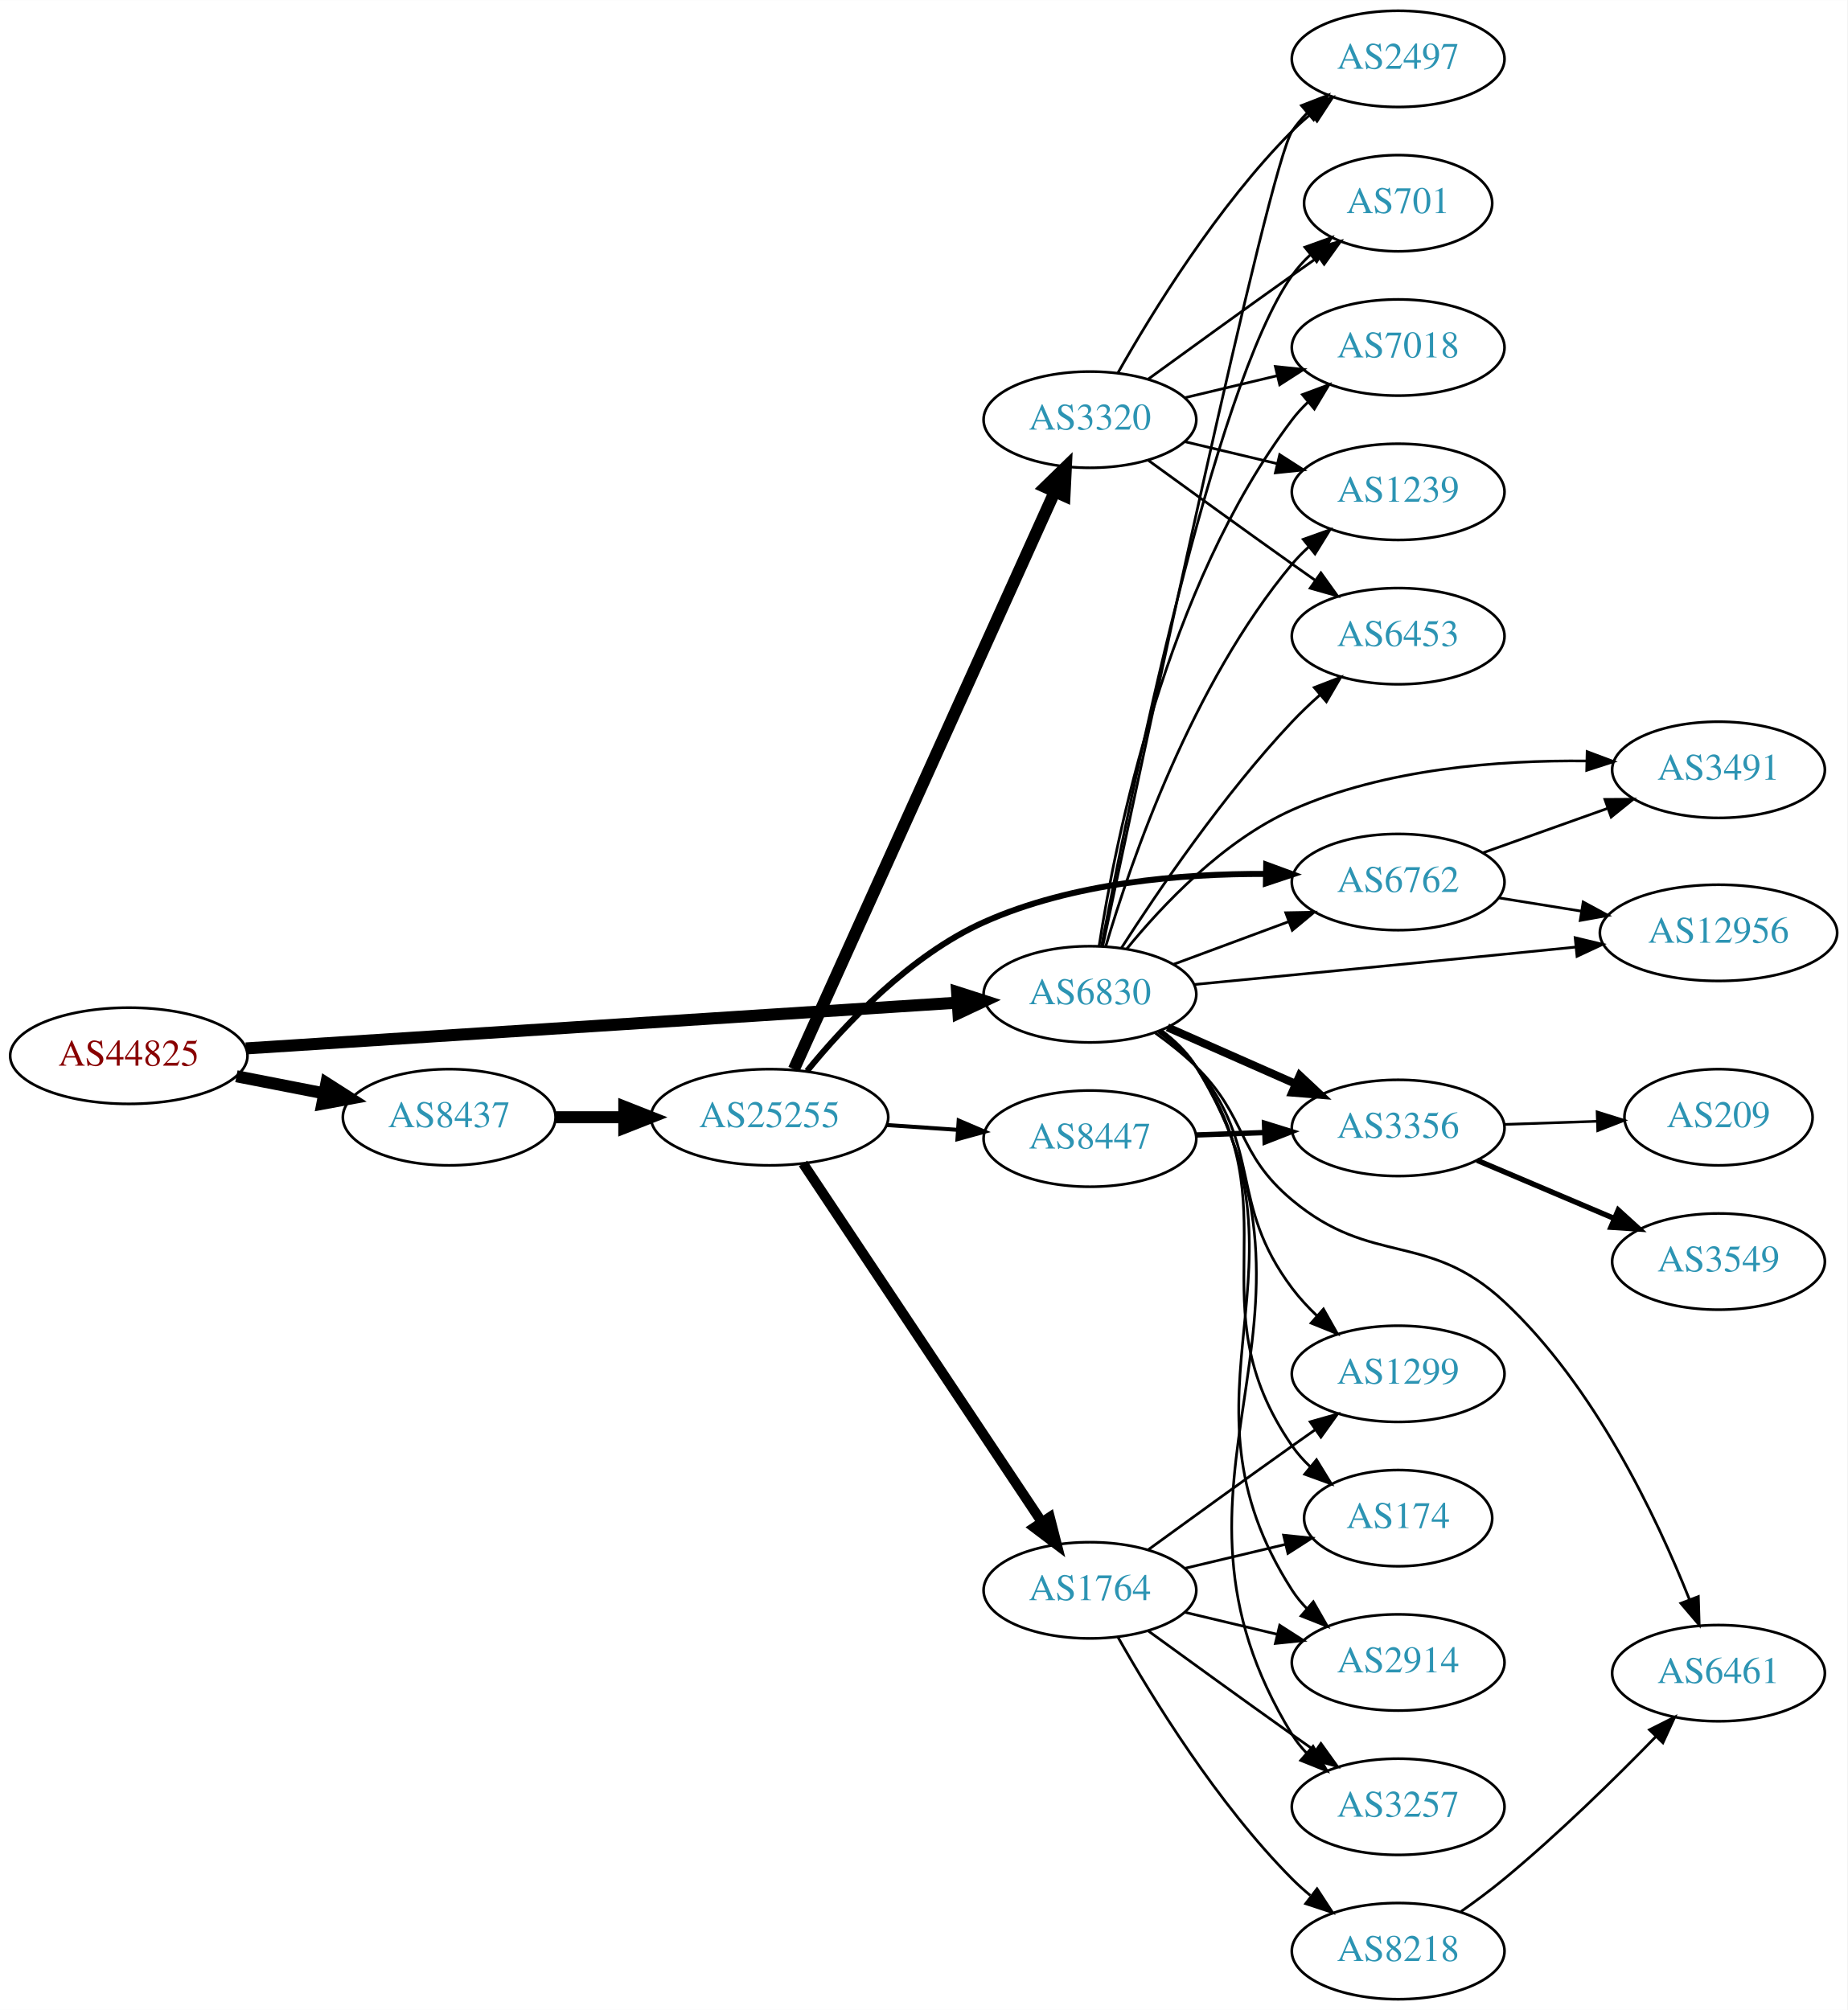
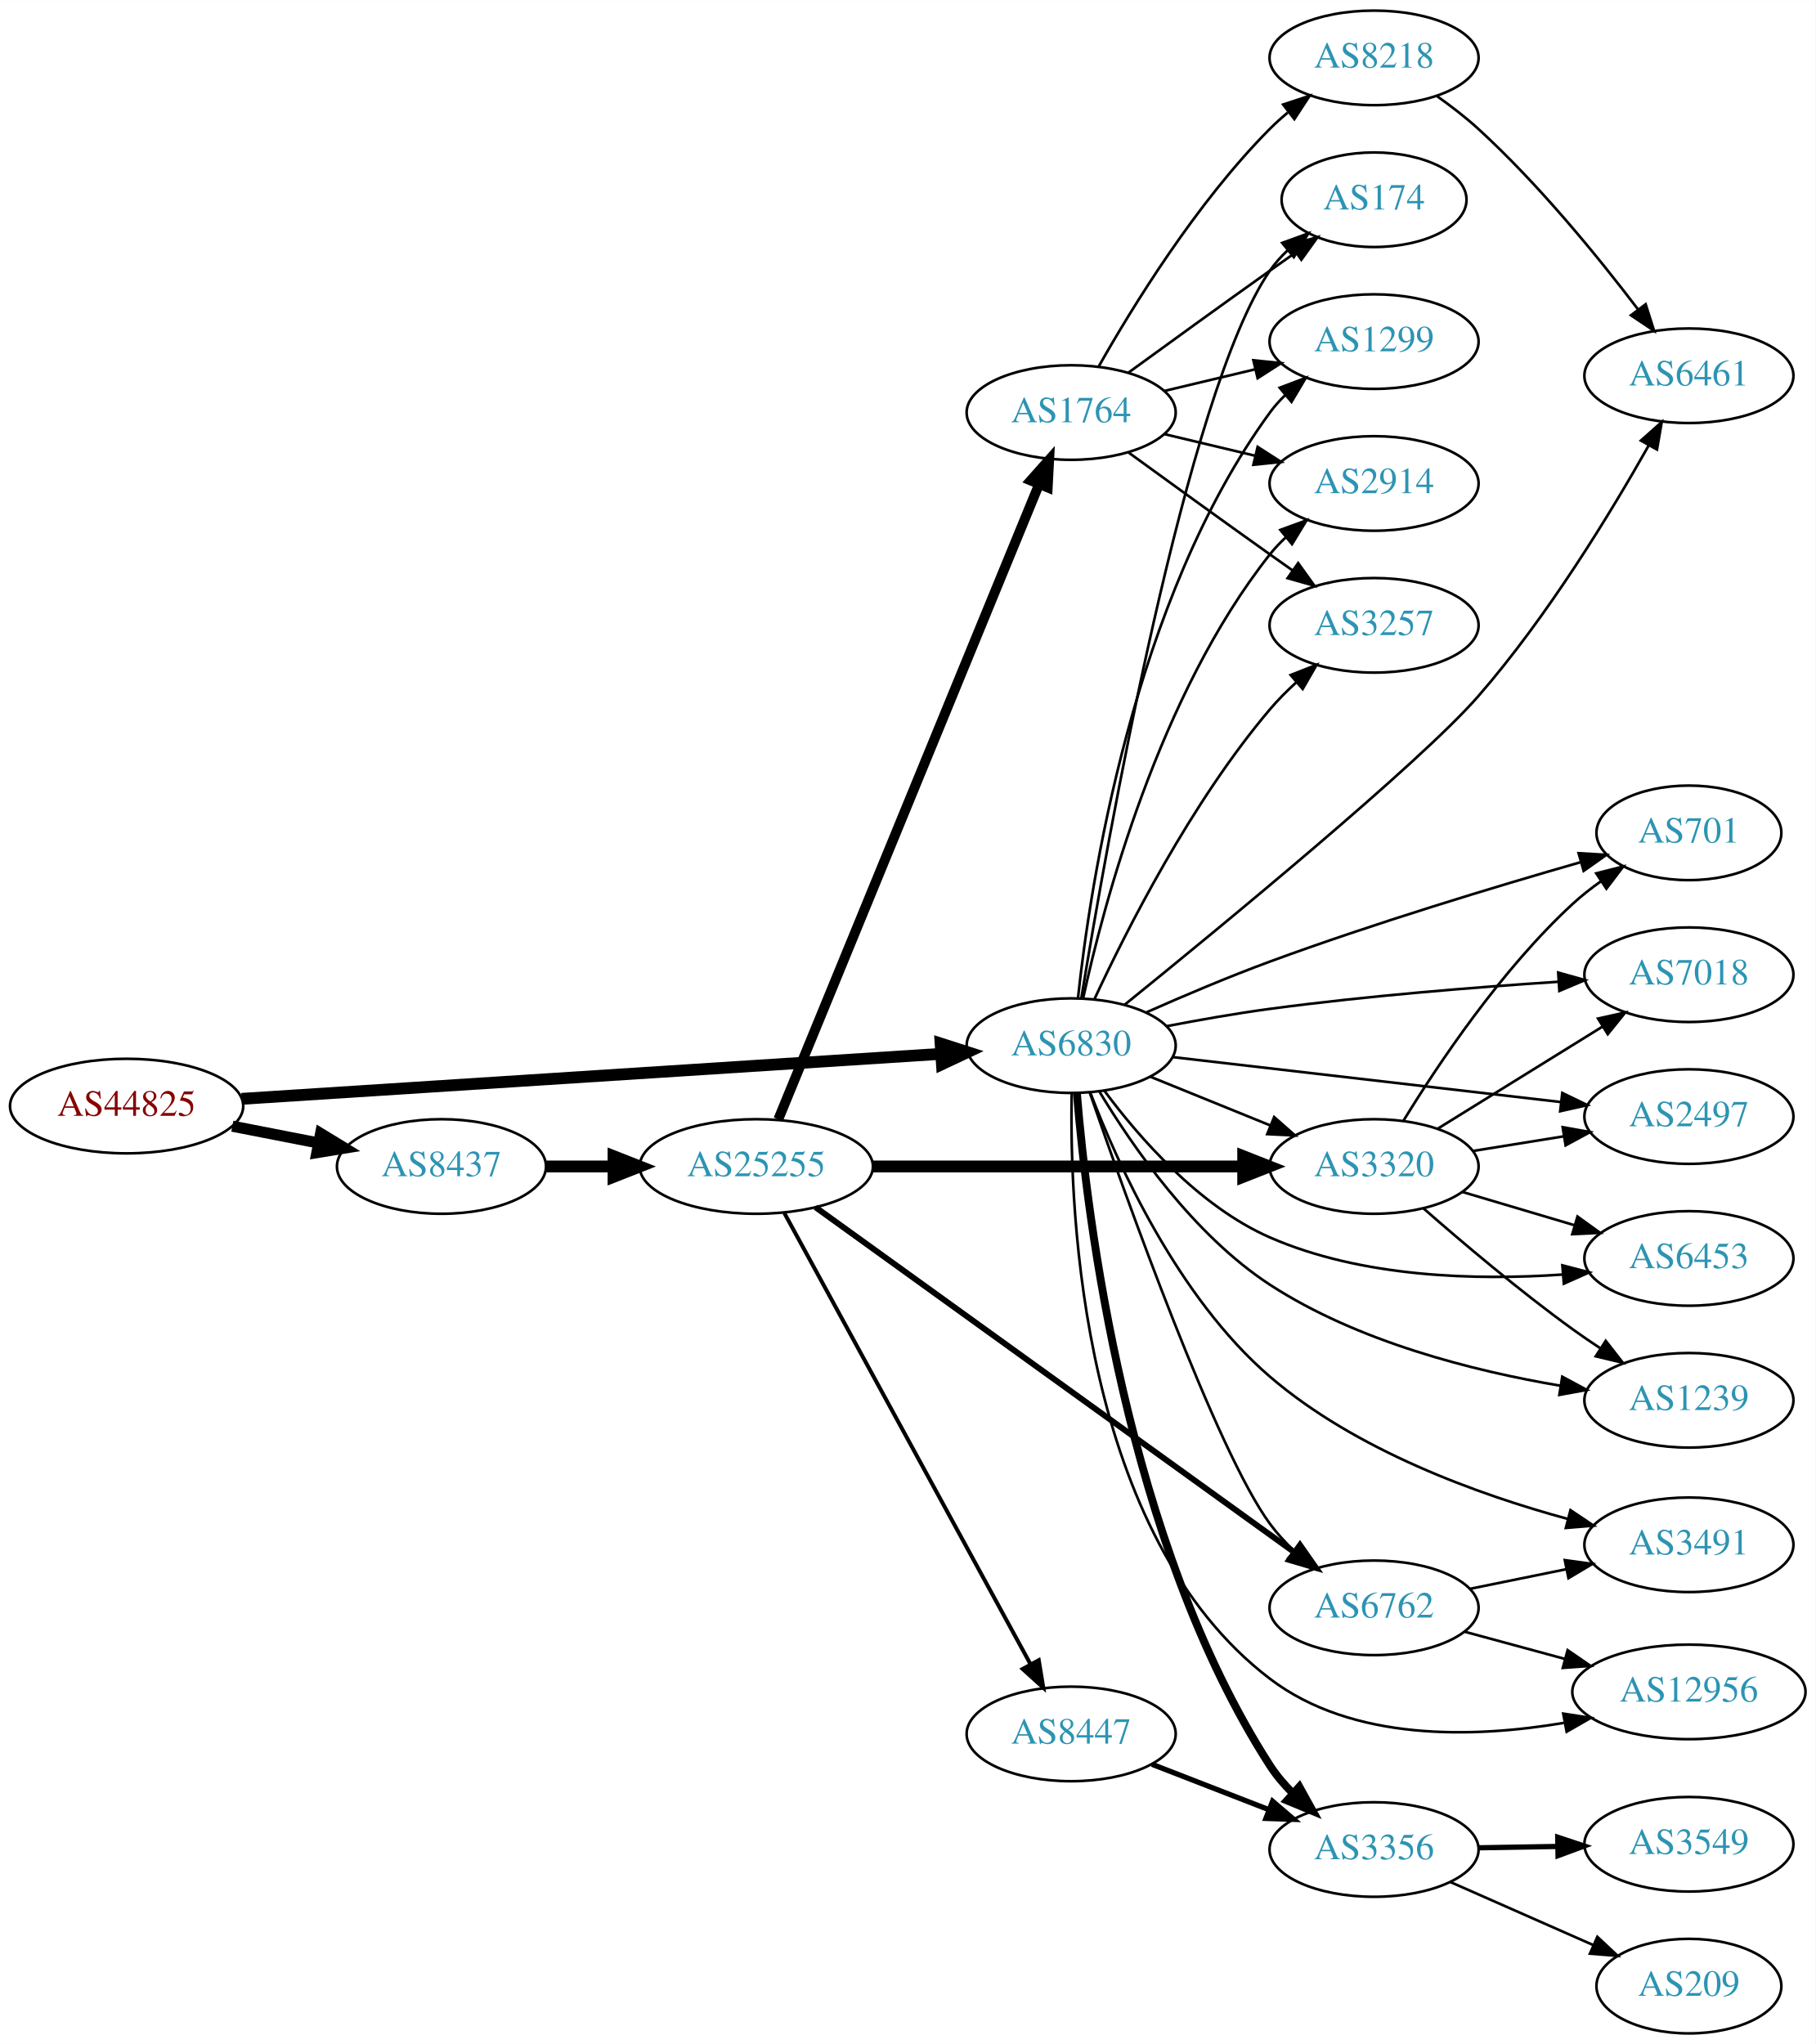
- <svg xmlns="http://www.w3.org/2000/svg" xmlns:xlink="http://www.w3.org/1999/xlink" width="691pt" height="752pt" viewBox="0.00 0.00 691.06 752.00">
-   <g id="graph0" class="graph" transform="scale(1 1) rotate(0) translate(4 748)">
-     <polygon fill="white" stroke="none" points="-4,4 -4,-748 687.055,-748 687.055,4 -4,4" />
+ <svg xmlns="http://www.w3.org/2000/svg" xmlns:xlink="http://www.w3.org/1999/xlink" width="691pt" height="778pt" viewBox="0.00 0.00 691.06 778.00">
+   <g id="graph0" class="graph" transform="scale(1 1) rotate(0) translate(4 774)">
+     <polygon fill="white" stroke="none" points="-4,4 -4,-774 687.055,-774 687.055,4 -4,4" />
    <g id="node1" class="node">
      <g id="a_node1">
        <a xlink:href="/asn/44825" xlink:title="AS44825 ~ RKOOE-AS [AT]">
          <ellipse fill="#ffffff" stroke="black" cx="44.196" cy="-353" rx="44.393" ry="18" />
          <text text-anchor="middle" x="44.196" y="-349.3" font-family="Times,serif" font-size="14.00" fill="#880000">AS44825</text>
        </a>
      </g>
    </g>
    <g id="node2" class="node">
      <g id="a_node2">
        <a xlink:href="/asn/6830" xlink:title="AS6830 ~ LGI-UPC [AT]">
          <ellipse fill="#ffffff" stroke="black" cx="403.724" cy="-376" rx="39.794" ry="18" />
          <text text-anchor="middle" x="403.724" y="-372.3" font-family="Times,serif" font-size="14.00" fill="#2c94b3">AS6830</text>
        </a>
      </g>
    </g>
    <g id="edge1" class="edge">
      <path fill="none" stroke="black" stroke-width="4.5" d="M87.967,-355.751C154.785,-360.05 283.55,-368.333 353.904,-372.859" />
      <polygon fill="black" stroke="black" stroke-width="4.5" points="354.029,-376.813 364.261,-373.526 354.535,-368.954 354.029,-376.813" />
    </g>
    <g id="node3" class="node">
      <g id="a_node3">
        <a xlink:href="/asn/8437" xlink:title="AS8437 ~ Hutchison Drei Austria GmbH [AT]">
          <ellipse fill="#ffffff" stroke="black" cx="164.039" cy="-330" rx="39.794" ry="18" />
          <text text-anchor="middle" x="164.039" y="-326.3" font-family="Times,serif" font-size="14.00" fill="#2c94b3">AS8437</text>
        </a>
      </g>
    </g>
    <g id="edge2" class="edge">
-       <path fill="none" stroke="black" stroke-width="4.5" d="M84.436,-345.341C94.888,-343.301 106.274,-341.079 117.052,-338.975" />
-       <polygon fill="black" stroke="black" stroke-width="4.5" points="118.089,-342.785 127.149,-337.005 116.58,-335.056 118.089,-342.785" />
+       <path fill="none" stroke="black" stroke-width="4.235" d="M84.436,-345.341C94.888,-343.301 106.274,-341.079 117.052,-338.975" />
+       <polygon fill="black" stroke="black" stroke-width="4.235" points="118.045,-342.558 127.149,-337.005 116.625,-335.283 118.045,-342.558" />
    </g>
    <g id="node4" class="node">
      <g id="a_node4">
-         <a xlink:href="/asn/6453" xlink:title="AS6453 ~ TATA COMMUNICATIONS (AMERICA) INC [US]">
-           <ellipse fill="#ffffff" stroke="black" cx="519.017" cy="-510" rx="39.794" ry="18" />
-           <text text-anchor="middle" x="519.017" y="-506.3" font-family="Times,serif" font-size="14.00" fill="#2c94b3">AS6453</text>
+         <a xlink:href="/asn/174" xlink:title="AS174 ~ Cogent Communications [US]">
+           <ellipse fill="#ffffff" stroke="black" cx="519.017" cy="-698" rx="35.194" ry="18" />
+           <text text-anchor="middle" x="519.017" y="-694.3" font-family="Times,serif" font-size="14.00" fill="#2c94b3">AS174</text>
        </a>
      </g>
    </g>
    <g id="edge3" class="edge">
-       <path fill="none" stroke="black" d="M415.438,-393.233C428.979,-414.35 453.642,-450.685 479.37,-478 482.547,-481.373 486.072,-484.725 489.663,-487.92" />
-       <polygon fill="black" stroke="black" points="487.638,-490.793 497.522,-494.611 492.176,-485.463 487.638,-490.793" />
+       <path fill="none" stroke="black" d="M407.628,-394.254C416.953,-451.226 447.397,-624.704 479.37,-671 481.277,-673.761 483.565,-676.331 486.062,-678.699" />
+       <polygon fill="black" stroke="black" points="484.052,-681.576 494.011,-685.19 488.479,-676.154 484.052,-681.576" />
    </g>
    <g id="node5" class="node">
      <g id="a_node5">
-         <a xlink:href="/asn/2497" xlink:title="AS2497 ~ Internet Initiative Japan Inc. [JP]">
-           <ellipse fill="#ffffff" stroke="black" cx="519.017" cy="-726" rx="39.794" ry="18" />
-           <text text-anchor="middle" x="519.017" y="-722.3" font-family="Times,serif" font-size="14.00" fill="#2c94b3">AS2497</text>
+         <a xlink:href="/asn/3320" xlink:title="AS3320 ~ DTAG [DE]">
+           <ellipse fill="#ffffff" stroke="black" cx="519.017" cy="-330" rx="39.794" ry="18" />
+           <text text-anchor="middle" x="519.017" y="-326.3" font-family="Times,serif" font-size="14.00" fill="#2c94b3">AS3320</text>
        </a>
      </g>
    </g>
    <g id="edge4" class="edge">
-       <path fill="none" stroke="black" d="M408.493,-393.923C422.413,-459.882 470.572,-685.974 479.37,-699 481.002,-701.416 482.928,-703.683 485.035,-705.795" />
-       <polygon fill="black" stroke="black" points="482.854,-708.535 492.73,-712.371 487.402,-703.213 482.854,-708.535" />
+       <path fill="none" stroke="black" d="M433.9,-364.154C447.775,-358.52 464.552,-351.708 479.461,-345.654" />
+       <polygon fill="black" stroke="black" points="480.991,-348.811 488.94,-341.806 478.358,-342.325 480.991,-348.811" />
    </g>
    <g id="node6" class="node">
      <g id="a_node6">
        <a xlink:href="/asn/701" xlink:title="AS701 ~ UUNET [US]">
-           <ellipse fill="#ffffff" stroke="black" cx="519.017" cy="-672" rx="35.194" ry="18" />
-           <text text-anchor="middle" x="519.017" y="-668.3" font-family="Times,serif" font-size="14.00" fill="#2c94b3">AS701</text>
+           <ellipse fill="#ffffff" stroke="black" cx="638.859" cy="-457" rx="35.194" ry="18" />
+           <text text-anchor="middle" x="638.859" y="-453.3" font-family="Times,serif" font-size="14.00" fill="#2c94b3">AS701</text>
        </a>
      </g>
    </g>
    <g id="edge5" class="edge">
-       <path fill="none" stroke="black" d="M408.095,-394.144C418.276,-447.585 449.834,-603.262 479.37,-645 481.309,-647.739 483.617,-650.294 486.128,-652.652" />
-       <polygon fill="black" stroke="black" points="484.13,-655.539 494.098,-659.129 488.545,-650.106 484.13,-655.539" />
+       <path fill="none" stroke="black" d="M432.447,-388.709C446.386,-394.887 463.622,-402.208 479.37,-408 519.005,-422.577 565.232,-436.531 597.497,-445.793" />
+       <polygon fill="black" stroke="black" points="596.879,-449.256 607.455,-448.63 598.797,-442.524 596.879,-449.256" />
    </g>
    <g id="node7" class="node">
      <g id="a_node7">
-         <a xlink:href="/asn/3356" xlink:title="AS3356 ~ Level 3 Parent, LLC [US]">
-           <ellipse fill="#ffffff" stroke="black" cx="519.017" cy="-326" rx="39.794" ry="18" />
-           <text text-anchor="middle" x="519.017" y="-322.3" font-family="Times,serif" font-size="14.00" fill="#2c94b3">AS3356</text>
+         <a xlink:href="/asn/6461" xlink:title="AS6461 ~ Zayo Bandwidth [US]">
+           <ellipse fill="#ffffff" stroke="black" cx="638.859" cy="-631" rx="39.794" ry="18" />
+           <text text-anchor="middle" x="638.859" y="-627.3" font-family="Times,serif" font-size="14.00" fill="#2c94b3">AS6461</text>
        </a>
      </g>
    </g>
    <g id="edge6" class="edge">
-       <path fill="none" stroke="black" stroke-width="3" d="M432.729,-363.64C447.163,-357.27 464.964,-349.414 480.563,-342.53" />
-       <polygon fill="black" stroke="black" stroke-width="3" points="482.206,-345.63 489.941,-338.391 479.379,-339.226 482.206,-345.63" />
+       <path fill="none" stroke="black" d="M424.035,-391.532C460.144,-420.762 536.266,-483.309 558.663,-509 584.97,-539.175 609.066,-578.763 623.601,-604.534" />
+       <polygon fill="black" stroke="black" points="620.59,-606.322 628.509,-613.36 626.708,-602.92 620.59,-606.322" />
    </g>
    <g id="node8" class="node">
      <g id="a_node8">
-         <a xlink:href="/asn/7018" xlink:title="AS7018 ~ AT&amp;T Services, Inc. [US]">
-           <ellipse fill="#ffffff" stroke="black" cx="519.017" cy="-618" rx="39.794" ry="18" />
-           <text text-anchor="middle" x="519.017" y="-614.3" font-family="Times,serif" font-size="14.00" fill="#2c94b3">AS7018</text>
+         <a xlink:href="/asn/1299" xlink:title="AS1299 ~ Telia Carrier [EU]">
+           <ellipse fill="#ffffff" stroke="black" cx="519.017" cy="-644" rx="39.794" ry="18" />
+           <text text-anchor="middle" x="519.017" y="-640.3" font-family="Times,serif" font-size="14.00" fill="#2c94b3">AS1299</text>
        </a>
      </g>
    </g>
    <g id="edge7" class="edge">
-       <path fill="none" stroke="black" d="M407.169,-394.2C413.236,-433.635 432.056,-528.447 479.37,-591 481.129,-593.325 483.147,-595.527 485.318,-597.593" />
-       <polygon fill="black" stroke="black" points="483.203,-600.386 493.132,-604.084 487.676,-595.002 483.203,-600.386" />
+       <path fill="none" stroke="black" d="M406.322,-394.107C410.883,-436.802 427.195,-545.542 479.37,-617 481.09,-619.355 483.079,-621.577 485.23,-623.658" />
+       <polygon fill="black" stroke="black" points="483.094,-626.435 493.007,-630.177 487.591,-621.071 483.094,-626.435" />
    </g>
    <g id="node9" class="node">
      <g id="a_node9">
-         <a xlink:href="/asn/3491" xlink:title="AS3491 ~ PCCW Global, Inc. [US]">
-           <ellipse fill="#ffffff" stroke="black" cx="638.859" cy="-460" rx="39.794" ry="18" />
-           <text text-anchor="middle" x="638.859" y="-456.3" font-family="Times,serif" font-size="14.00" fill="#2c94b3">AS3491</text>
+         <a xlink:href="/asn/2914" xlink:title="AS2914 ~ NTT America, Inc. [US]">
+           <ellipse fill="#ffffff" stroke="black" cx="519.017" cy="-590" rx="39.794" ry="18" />
+           <text text-anchor="middle" x="519.017" y="-586.3" font-family="Times,serif" font-size="14.00" fill="#2c94b3">AS2914</text>
        </a>
      </g>
    </g>
    <g id="edge8" class="edge">
-       <path fill="none" stroke="black" d="M417.467,-392.972C430.877,-409.407 453.59,-433.48 479.37,-445 513.98,-460.465 556.998,-463.665 589.48,-463.302" />
-       <polygon fill="black" stroke="black" points="589.714,-466.798 599.631,-463.071 589.554,-459.8 589.714,-466.798" />
+       <path fill="none" stroke="black" d="M408.264,-393.967C415.985,-429.458 437.129,-509.724 479.37,-563 481.182,-565.285 483.238,-567.456 485.435,-569.502" />
+       <polygon fill="black" stroke="black" points="483.347,-572.317 493.298,-575.955 487.788,-566.906 483.347,-572.317" />
    </g>
    <g id="node10" class="node">
      <g id="a_node10">
-         <a xlink:href="/asn/1239" xlink:title="AS1239 ~ Sprint [US]">
-           <ellipse fill="#ffffff" stroke="black" cx="519.017" cy="-564" rx="39.794" ry="18" />
-           <text text-anchor="middle" x="519.017" y="-560.3" font-family="Times,serif" font-size="14.00" fill="#2c94b3">AS1239</text>
+         <a xlink:href="/asn/3356" xlink:title="AS3356 ~ Level 3 Parent, LLC [US]">
+           <ellipse fill="#ffffff" stroke="black" cx="519.017" cy="-70" rx="39.794" ry="18" />
+           <text text-anchor="middle" x="519.017" y="-66.3" font-family="Times,serif" font-size="14.00" fill="#2c94b3">AS3356</text>
        </a>
      </g>
    </g>
    <g id="edge9" class="edge">
-       <path fill="none" stroke="black" d="M409.626,-393.89C418.984,-425.534 441.867,-492.254 479.37,-537 481.243,-539.235 483.343,-541.37 485.571,-543.391" />
-       <polygon fill="black" stroke="black" points="483.516,-546.23 493.492,-549.797 487.917,-540.787 483.516,-546.23" />
+       <path fill="none" stroke="black" stroke-width="3" d="M405.911,-357.824C409.684,-311.55 424.609,-186.951 479.37,-102 481.826,-98.191 484.88,-94.608 488.187,-91.317" />
+       <polygon fill="black" stroke="black" stroke-width="3" points="490.575,-93.877 495.7,-84.604 485.911,-88.657 490.575,-93.877" />
    </g>
    <g id="node11" class="node">
      <g id="a_node11">
-         <a xlink:href="/asn/3257" xlink:title="AS3257 ~ GTT [DE]">
-           <ellipse fill="#ffffff" stroke="black" cx="519.017" cy="-72" rx="39.794" ry="18" />
-           <text text-anchor="middle" x="519.017" y="-68.3" font-family="Times,serif" font-size="14.00" fill="#2c94b3">AS3257</text>
+         <a xlink:href="/asn/7018" xlink:title="AS7018 ~ AT&amp;T Services, Inc. [US]">
+           <ellipse fill="#ffffff" stroke="black" cx="638.859" cy="-403" rx="39.794" ry="18" />
+           <text text-anchor="middle" x="638.859" y="-399.3" font-family="Times,serif" font-size="14.00" fill="#2c94b3">AS7018</text>
        </a>
      </g>
    </g>
    <g id="edge10" class="edge">
-       <path fill="none" stroke="black" d="M430.336,-362.582C435.377,-358.828 440.108,-354.297 443.37,-349 502.237,-253.416 420.504,-194.584 479.37,-99 480.899,-96.517 482.751,-94.203 484.806,-92.057" />
-       <polygon fill="black" stroke="black" points="487.177,-94.634 492.404,-85.418 482.571,-89.363 487.177,-94.634" />
+       <path fill="none" stroke="black" d="M439.916,-383.376C452.338,-385.773 466.433,-388.261 479.37,-390 515.999,-394.924 557.658,-398.253 589.07,-400.309" />
+       <polygon fill="black" stroke="black" points="589.107,-403.818 599.308,-400.957 589.55,-396.832 589.107,-403.818" />
    </g>
    <g id="node12" class="node">
      <g id="a_node12">
-         <a xlink:href="/asn/1299" xlink:title="AS1299 ~ Telia Carrier [EU]">
-           <ellipse fill="#ffffff" stroke="black" cx="519.017" cy="-234" rx="39.794" ry="18" />
-           <text text-anchor="middle" x="519.017" y="-230.3" font-family="Times,serif" font-size="14.00" fill="#2c94b3">AS1299</text>
+         <a xlink:href="/asn/3491" xlink:title="AS3491 ~ PCCW Global, Inc. [US]">
+           <ellipse fill="#ffffff" stroke="black" cx="638.859" cy="-186" rx="39.794" ry="18" />
+           <text text-anchor="middle" x="638.859" y="-182.3" font-family="Times,serif" font-size="14.00" fill="#2c94b3">AS3491</text>
        </a>
      </g>
    </g>
    <g id="edge11" class="edge">
-       <path fill="none" stroke="black" d="M429.337,-361.87C434.429,-358.153 439.434,-353.817 443.37,-349 468.813,-317.864 455.221,-298.15 479.37,-266 482.092,-262.376 485.304,-258.903 488.695,-255.67" />
-       <polygon fill="black" stroke="black" points="491.076,-258.237 496.281,-249.009 486.457,-252.977 491.076,-258.237" />
+       <path fill="none" stroke="black" d="M411.032,-358.062C421.351,-331.12 444.274,-280.159 479.37,-250 512.042,-221.924 558.625,-205.11 592.835,-195.813" />
+       <polygon fill="black" stroke="black" points="593.783,-199.183 602.579,-193.276 592.02,-192.409 593.783,-199.183" />
    </g>
    <g id="node13" class="node">
      <g id="a_node13">
-         <a xlink:href="/asn/12956" xlink:title="AS12956 ~ TELXIUS [ES]">
-           <ellipse fill="#ffffff" stroke="black" cx="638.859" cy="-399" rx="44.393" ry="18" />
-           <text text-anchor="middle" x="638.859" y="-395.3" font-family="Times,serif" font-size="14.00" fill="#2c94b3">AS12956</text>
+         <a xlink:href="/asn/2497" xlink:title="AS2497 ~ Internet Initiative Japan Inc. [JP]">
+           <ellipse fill="#ffffff" stroke="black" cx="638.859" cy="-349" rx="39.794" ry="18" />
+           <text text-anchor="middle" x="638.859" y="-345.3" font-family="Times,serif" font-size="14.00" fill="#2c94b3">AS2497</text>
        </a>
      </g>
    </g>
    <g id="edge12" class="edge">
-       <path fill="none" stroke="black" d="M442.685,-379.661C473.844,-382.676 519.116,-387.076 558.663,-391 567.356,-391.863 576.584,-392.787 585.554,-393.69" />
-       <polygon fill="black" stroke="black" points="585.228,-397.175 595.528,-394.696 585.93,-390.21 585.228,-397.175" />
+       <path fill="none" stroke="black" d="M442.44,-371.632C482.647,-366.976 546.414,-359.59 590.1,-354.531" />
+       <polygon fill="black" stroke="black" points="590.666,-357.989 600.197,-353.362 589.861,-351.036 590.666,-357.989" />
    </g>
    <g id="node14" class="node">
      <g id="a_node14">
-         <a xlink:href="/asn/174" xlink:title="AS174 ~ Cogent Communications [US]">
-           <ellipse fill="#ffffff" stroke="black" cx="519.017" cy="-180" rx="35.194" ry="18" />
-           <text text-anchor="middle" x="519.017" y="-176.3" font-family="Times,serif" font-size="14.00" fill="#2c94b3">AS174</text>
+         <a xlink:href="/asn/6453" xlink:title="AS6453 ~ TATA COMMUNICATIONS (AMERICA) INC [US]">
+           <ellipse fill="#ffffff" stroke="black" cx="638.859" cy="-295" rx="39.794" ry="18" />
+           <text text-anchor="middle" x="638.859" y="-291.3" font-family="Times,serif" font-size="14.00" fill="#2c94b3">AS6453</text>
        </a>
      </g>
    </g>
    <g id="edge13" class="edge">
-       <path fill="none" stroke="black" d="M429.93,-362.316C434.992,-358.576 439.834,-354.118 443.37,-349 480.382,-295.435 442.359,-260.565 479.37,-207 481.278,-204.239 483.566,-201.67 486.063,-199.302" />
-       <polygon fill="black" stroke="black" points="488.48,-201.847 494.013,-192.812 484.053,-196.425 488.48,-201.847" />
+       <path fill="none" stroke="black" d="M416.403,-358.786C429.44,-341.198 452.301,-314.841 479.37,-303 514.446,-287.657 558.141,-286.614 590.763,-288.867" />
+       <polygon fill="black" stroke="black" points="590.688,-292.372 600.94,-289.7 591.259,-285.396 590.688,-292.372" />
    </g>
    <g id="node15" class="node">
      <g id="a_node15">
-         <a xlink:href="/asn/6461" xlink:title="AS6461 ~ Zayo Bandwidth [US]">
-           <ellipse fill="#ffffff" stroke="black" cx="638.859" cy="-122" rx="39.794" ry="18" />
-           <text text-anchor="middle" x="638.859" y="-118.3" font-family="Times,serif" font-size="14.00" fill="#2c94b3">AS6461</text>
+         <a xlink:href="/asn/12956" xlink:title="AS12956 ~ TELXIUS [ES]">
+           <ellipse fill="#ffffff" stroke="black" cx="638.859" cy="-130" rx="44.393" ry="18" />
+           <text text-anchor="middle" x="638.859" y="-126.3" font-family="Times,serif" font-size="14.00" fill="#2c94b3">AS12956</text>
        </a>
      </g>
    </g>
    <g id="edge14" class="edge">
-       <path fill="none" stroke="black" d="M428.2,-361.493C433.46,-357.739 438.824,-353.482 443.37,-349 462.87,-329.775 458.371,-316.574 479.37,-299 509.339,-273.919 530.067,-287.635 558.663,-261 592.443,-229.536 615.744,-180.335 627.933,-149.692" />
-       <polygon fill="black" stroke="black" points="631.313,-150.653 631.639,-140.064 624.78,-148.138 631.313,-150.653" />
+       <path fill="none" stroke="black" d="M403.933,-357.933C403.02,-311.816 407.767,-189.544 479.37,-135 510.826,-111.038 556.879,-112.392 591.246,-118.196" />
+       <polygon fill="black" stroke="black" points="591.034,-121.717 601.507,-120.117 592.322,-114.837 591.034,-121.717" />
    </g>
    <g id="node16" class="node">
      <g id="a_node16">
-         <a xlink:href="/asn/6762" xlink:title="AS6762 ~ TELECOM ITALIA SPARKLE S.p.A. [IT]">
-           <ellipse fill="#ffffff" stroke="black" cx="519.017" cy="-418" rx="39.794" ry="18" />
-           <text text-anchor="middle" x="519.017" y="-414.3" font-family="Times,serif" font-size="14.00" fill="#2c94b3">AS6762</text>
+         <a xlink:href="/asn/3257" xlink:title="AS3257 ~ GTT [DE]">
+           <ellipse fill="#ffffff" stroke="black" cx="519.017" cy="-536" rx="39.794" ry="18" />
+           <text text-anchor="middle" x="519.017" y="-532.3" font-family="Times,serif" font-size="14.00" fill="#2c94b3">AS3257</text>
        </a>
      </g>
    </g>
    <g id="edge15" class="edge">
-       <path fill="none" stroke="black" d="M435.084,-387.255C448.291,-392.151 463.948,-397.956 478.081,-403.195" />
-       <polygon fill="black" stroke="black" points="476.979,-406.519 487.572,-406.714 479.413,-399.956 476.979,-406.519" />
+       <path fill="none" stroke="black" d="M412.634,-393.81C424.679,-419.754 449.413,-468.691 479.37,-504 482.368,-507.533 485.788,-510.979 489.326,-514.222" />
+       <polygon fill="black" stroke="black" points="487.279,-517.078 497.14,-520.952 491.846,-511.774 487.279,-517.078" />
    </g>
    <g id="node17" class="node">
      <g id="a_node17">
-         <a xlink:href="/asn/2914" xlink:title="AS2914 ~ NTT America, Inc. [US]">
-           <ellipse fill="#ffffff" stroke="black" cx="519.017" cy="-126" rx="39.794" ry="18" />
-           <text text-anchor="middle" x="519.017" y="-122.3" font-family="Times,serif" font-size="14.00" fill="#2c94b3">AS2914</text>
+         <a xlink:href="/asn/6762" xlink:title="AS6762 ~ TELECOM ITALIA SPARKLE S.p.A. [IT]">
+           <ellipse fill="#ffffff" stroke="black" cx="519.017" cy="-162" rx="39.794" ry="18" />
+           <text text-anchor="middle" x="519.017" y="-158.3" font-family="Times,serif" font-size="14.00" fill="#2c94b3">AS6762</text>
        </a>
      </g>
    </g>
    <g id="edge16" class="edge">
-       <path fill="none" stroke="black" d="M430.186,-362.487C435.234,-358.738 440.007,-354.233 443.37,-349 491.263,-274.497 431.478,-227.503 479.37,-153 480.947,-150.547 482.833,-148.254 484.912,-146.124" />
-       <polygon fill="black" stroke="black" points="487.281,-148.703 492.555,-139.513 482.702,-143.408 487.281,-148.703" />
-     </g>
-     <g id="node20" class="node">
-       <g id="a_node20">
+       <path fill="none" stroke="black" d="M410.764,-358.236C424.614,-318.078 459.033,-221.648 479.37,-194 482.056,-190.349 485.246,-186.86 488.625,-183.618" />
+       <polygon fill="black" stroke="black" points="491.008,-186.184 496.201,-176.949 486.383,-180.93 491.008,-186.184" />
+     </g>
+     <g id="node18" class="node">
+       <g id="a_node18">
+         <a xlink:href="/asn/1239" xlink:title="AS1239 ~ Sprint [US]">
+           <ellipse fill="#ffffff" stroke="black" cx="638.859" cy="-241" rx="39.794" ry="18" />
+           <text text-anchor="middle" x="638.859" y="-237.3" font-family="Times,serif" font-size="14.00" fill="#2c94b3">AS1239</text>
+         </a>
+       </g>
+     </g>
+     <g id="edge17" class="edge">
+       <path fill="none" stroke="black" d="M414.481,-358.509C426.896,-337.867 450.262,-303.959 479.37,-285 512.765,-263.249 556.852,-252.137 590.049,-246.528" />
+       <polygon fill="black" stroke="black" points="590.647,-249.977 599.977,-244.958 589.553,-243.063 590.647,-249.977" />
+     </g>
+     <g id="node21" class="node">
+       <g id="a_node21">
        <a xlink:href="/asn/25255" xlink:title="AS25255 ~ ==&gt; TELE2 AUSTRIA &lt;== [AT]">
          <ellipse fill="#ffffff" stroke="black" cx="283.881" cy="-330" rx="44.393" ry="18" />
          <text text-anchor="middle" x="283.881" y="-326.3" font-family="Times,serif" font-size="14.00" fill="#2c94b3">AS25255</text>
        </a>
      </g>
    </g>
-     <g id="edge19" class="edge">
+     <g id="edge20" class="edge">
      <path fill="none" stroke="black" stroke-width="4.5" d="M203.951,-330C212.054,-330 220.729,-330 229.255,-330" />
      <polygon fill="black" stroke="black" stroke-width="4.5" points="229.533,-333.938 239.533,-330 229.533,-326.063 229.533,-333.938" />
    </g>
-     <g id="node18" class="node">
-       <g id="a_node18">
-         <a xlink:href="/asn/209" xlink:title="AS209 ~ CenturyLink Communications, LLC [US]">
-           <ellipse fill="#ffffff" stroke="black" cx="638.859" cy="-330" rx="35.194" ry="18" />
-           <text text-anchor="middle" x="638.859" y="-326.3" font-family="Times,serif" font-size="14.00" fill="#2c94b3">AS209</text>
-         </a>
-       </g>
-     </g>
-     <g id="edge17" class="edge">
-       <path fill="none" stroke="black" d="M558.603,-327.31C569.704,-327.687 581.902,-328.101 593.331,-328.489" />
-       <polygon fill="black" stroke="black" points="593.444,-331.994 603.557,-328.836 593.681,-324.998 593.444,-331.994" />
+     <g id="edge31" class="edge">
+       <path fill="none" stroke="black" d="M530.226,-347.454C543.258,-368.719 567.408,-404.908 594.663,-430 597.973,-433.047 601.674,-435.95 605.479,-438.645" />
+       <polygon fill="black" stroke="black" points="603.592,-441.593 613.864,-444.188 607.452,-435.754 603.592,-441.593" />
+     </g>
+     <g id="edge32" class="edge">
+       <path fill="none" stroke="black" d="M543.299,-344.422C561.214,-355.521 586.171,-370.981 605.948,-383.232" />
+       <polygon fill="black" stroke="black" points="604.282,-386.317 614.626,-388.608 607.968,-380.366 604.282,-386.317" />
+     </g>
+     <g id="edge33" class="edge">
+       <path fill="none" stroke="black" d="M556.657,-335.908C567.631,-337.677 579.814,-339.641 591.335,-341.499" />
+       <polygon fill="black" stroke="black" points="590.812,-344.96 601.242,-343.096 591.926,-338.049 590.812,-344.96" />
+     </g>
+     <g id="edge34" class="edge">
+       <path fill="none" stroke="black" d="M552.53,-320.343C565.687,-316.436 581.058,-311.87 595.102,-307.699" />
+       <polygon fill="black" stroke="black" points="596.454,-310.949 605.043,-304.747 594.461,-304.239 596.454,-310.949" />
+     </g>
+     <g id="edge30" class="edge">
+       <path fill="none" stroke="black" d="M537.874,-314.005C552.665,-301.046 574.456,-282.606 594.663,-268 598.05,-265.552 601.658,-263.088 605.29,-260.697" />
+       <polygon fill="black" stroke="black" points="607.188,-263.638 613.717,-255.293 603.41,-257.745 607.188,-263.638" />
    </g>
    <g id="node19" class="node">
      <g id="a_node19">
        <a xlink:href="/asn/3549" xlink:title="AS3549 ~ Level 3 Parent, LLC [US]">
-           <ellipse fill="#ffffff" stroke="black" cx="638.859" cy="-276" rx="39.794" ry="18" />
-           <text text-anchor="middle" x="638.859" y="-272.3" font-family="Times,serif" font-size="14.00" fill="#2c94b3">AS3549</text>
+           <ellipse fill="#ffffff" stroke="black" cx="638.859" cy="-72" rx="39.794" ry="18" />
+           <text text-anchor="middle" x="638.859" y="-68.3" font-family="Times,serif" font-size="14.00" fill="#2c94b3">AS3549</text>
        </a>
      </g>
    </g>
    <g id="edge18" class="edge">
-       <path fill="none" stroke="black" stroke-width="2" d="M548.543,-313.896C563.917,-307.373 583.093,-299.237 599.732,-292.177" />
-       <polygon fill="black" stroke="black" stroke-width="2" points="601.349,-295.293 609.187,-288.165 598.614,-288.849 601.349,-295.293" />
+       <path fill="none" stroke="black" stroke-width="2" d="M558.929,-70.66C568.483,-70.823 578.832,-70.998 588.795,-71.167" />
+       <polygon fill="black" stroke="black" stroke-width="2" points="588.93,-74.67 598.987,-71.34 589.048,-67.671 588.93,-74.67" />
+     </g>
+     <g id="node20" class="node">
+       <g id="a_node20">
+         <a xlink:href="/asn/209" xlink:title="AS209 ~ CenturyLink Communications, LLC [US]">
+           <ellipse fill="#ffffff" stroke="black" cx="638.859" cy="-18" rx="35.194" ry="18" />
+           <text text-anchor="middle" x="638.859" y="-14.3" font-family="Times,serif" font-size="14.00" fill="#2c94b3">AS209</text>
+         </a>
+       </g>
+     </g>
+     <g id="edge19" class="edge">
+       <path fill="none" stroke="black" d="M547.944,-57.677C564.253,-50.48 584.991,-41.329 602.441,-33.629" />
+       <polygon fill="black" stroke="black" points="604.011,-36.762 611.747,-29.522 601.185,-30.357 604.011,-36.762" />
+     </g>
+     <g id="edge37" class="edge">
+       <path fill="none" stroke="black" d="M555.373,-169.201C566.92,-171.552 579.912,-174.198 592.11,-176.683" />
+       <polygon fill="black" stroke="black" points="591.623,-180.155 602.12,-178.721 593.02,-173.296 591.623,-180.155" />
    </g>
    <g id="edge36" class="edge">
-       <path fill="none" stroke="black" d="M550.671,-428.925C564.88,-433.99 581.964,-440.078 597.229,-445.519" />
-       <polygon fill="black" stroke="black" points="596.355,-448.923 606.949,-448.983 598.705,-442.329 596.355,-448.923" />
-     </g>
-     <g id="edge37" class="edge">
-       <path fill="none" stroke="black" d="M556.657,-412.092C566.386,-410.524 577.066,-408.802 587.392,-407.137" />
-       <polygon fill="black" stroke="black" points="588.236,-410.546 597.552,-405.499 587.122,-403.635 588.236,-410.546" />
+       <path fill="none" stroke="black" d="M553.47,-152.916C565.283,-149.708 578.786,-146.041 591.476,-142.595" />
+       <polygon fill="black" stroke="black" points="592.697,-145.891 601.43,-139.892 590.863,-139.135 592.697,-145.891" />
    </g>
    <g id="edge23" class="edge">
-       <path fill="none" stroke="black" stroke-width="2.25" d="M297.89,-347.293C312.059,-364.677 336.429,-390.622 364.077,-403 397.106,-417.786 438.021,-421.162 469.366,-421.042" />
-       <polygon fill="black" stroke="black" stroke-width="2.25" points="469.661,-424.538 479.604,-420.88 469.549,-417.539 469.661,-424.538" />
-     </g>
-     <g id="node21" class="node">
-       <g id="a_node21">
-         <a xlink:href="/asn/1764" xlink:title="AS1764 ~ NEXTLAYER-AS [AT]">
-           <ellipse fill="#ffffff" stroke="black" cx="403.724" cy="-153" rx="39.794" ry="18" />
-           <text text-anchor="middle" x="403.724" y="-149.3" font-family="Times,serif" font-size="14.00" fill="#2c94b3">AS1764</text>
-         </a>
-       </g>
-     </g>
-     <g id="edge20" class="edge">
-       <path fill="none" stroke="black" stroke-width="3.75" d="M296.395,-312.706C317.217,-281.431 361.227,-215.329 385.592,-178.733" />
-       <polygon fill="black" stroke="black" stroke-width="3.75" points="388.708,-180.367 391.337,-170.103 382.881,-176.488 388.708,-180.367" />
+       <path fill="none" stroke="black" stroke-width="4.5" d="M328.186,-330C368.124,-330 427.359,-330 469.014,-330" />
+       <polygon fill="black" stroke="black" stroke-width="4.5" points="469.203,-333.938 479.203,-330 469.203,-326.063 469.203,-333.938" />
+     </g>
+     <g id="edge21" class="edge">
+       <path fill="none" stroke="black" stroke-width="2.25" d="M306.396,-314.496C348.313,-284.29 440.969,-217.521 488.553,-183.232" />
+       <polygon fill="black" stroke="black" stroke-width="2.25" points="490.824,-185.91 496.891,-177.224 486.731,-180.231 490.824,-185.91" />
    </g>
    <g id="node22" class="node">
      <g id="a_node22">
-         <a xlink:href="/asn/3320" xlink:title="AS3320 ~ DTAG [DE]">
-           <ellipse fill="#ffffff" stroke="black" cx="403.724" cy="-591" rx="39.794" ry="18" />
-           <text text-anchor="middle" x="403.724" y="-587.3" font-family="Times,serif" font-size="14.00" fill="#2c94b3">AS3320</text>
-         </a>
-       </g>
-     </g>
-     <g id="edge21" class="edge">
-       <path fill="none" stroke="black" stroke-width="4.5" d="M292.981,-347.94C313.297,-392.935 366.506,-510.785 390.581,-564.107" />
-       <polygon fill="black" stroke="black" stroke-width="4.5" points="387.019,-565.786 394.723,-573.28 394.197,-562.546 387.019,-565.786" />
+         <a xlink:href="/asn/1764" xlink:title="AS1764 ~ NEXTLAYER-AS [AT]">
+           <ellipse fill="#ffffff" stroke="black" cx="403.724" cy="-617" rx="39.794" ry="18" />
+           <text text-anchor="middle" x="403.724" y="-613.3" font-family="Times,serif" font-size="14.00" fill="#2c94b3">AS1764</text>
+         </a>
+       </g>
+     </g>
+     <g id="edge22" class="edge">
+       <path fill="none" stroke="black" stroke-width="3.75" d="M292.253,-347.953C312.258,-396.676 367.666,-531.619 391.541,-589.765" />
+       <polygon fill="black" stroke="black" stroke-width="3.75" points="388.319,-591.133 395.355,-599.054 394.794,-588.474 388.319,-591.133" />
    </g>
    <g id="node23" class="node">
      <g id="a_node23">
        <a xlink:href="/asn/8447" xlink:title="AS8447 ~ A1 Telekom Austria AG [AT]">
-           <ellipse fill="#ffffff" stroke="black" cx="403.724" cy="-322" rx="39.794" ry="18" />
-           <text text-anchor="middle" x="403.724" y="-318.3" font-family="Times,serif" font-size="14.00" fill="#2c94b3">AS8447</text>
-         </a>
-       </g>
-     </g>
-     <g id="edge22" class="edge">
-       <path fill="none" stroke="black" stroke-width="1.5" d="M327.758,-327.089C336.367,-326.505 345.47,-325.887 354.253,-325.291" />
-       <polygon fill="black" stroke="black" stroke-width="1.5" points="354.628,-328.773 364.368,-324.604 354.154,-321.789 354.628,-328.773" />
+           <ellipse fill="#ffffff" stroke="black" cx="403.724" cy="-114" rx="39.794" ry="18" />
+           <text text-anchor="middle" x="403.724" y="-110.3" font-family="Times,serif" font-size="14.00" fill="#2c94b3">AS8447</text>
+         </a>
+       </g>
+     </g>
+     <g id="edge24" class="edge">
+       <path fill="none" stroke="black" stroke-width="1.5" d="M294.525,-312.324C315.206,-274.416 363.919,-185.127 388.298,-140.441" />
+       <polygon fill="black" stroke="black" stroke-width="1.5" points="391.395,-142.072 393.112,-131.617 385.25,-138.72 391.395,-142.072" />
+     </g>
+     <g id="edge29" class="edge">
+       <path fill="none" stroke="black" d="M425.572,-632.222C440.506,-643.091 461.12,-658.025 479.37,-671 482.581,-673.282 485.95,-675.661 489.304,-678.018" />
+       <polygon fill="black" stroke="black" points="487.316,-680.899 497.515,-683.77 491.332,-675.166 487.316,-680.899" />
+     </g>
+     <g id="edge25" class="edge">
+       <path fill="none" stroke="black" d="M439.331,-625.248C450.202,-627.838 462.357,-630.735 473.799,-633.462" />
+       <polygon fill="black" stroke="black" points="473.082,-636.889 483.621,-635.803 474.705,-630.08 473.082,-636.889" />
    </g>
    <g id="edge28" class="edge">
-       <path fill="none" stroke="black" d="M425.572,-137.778C440.506,-126.909 461.12,-111.975 479.37,-99 482.191,-96.995 485.134,-94.915 488.082,-92.841" />
-       <polygon fill="black" stroke="black" points="490.128,-95.681 496.306,-87.074 486.109,-89.95 490.128,-95.681" />
+       <path fill="none" stroke="black" d="M439.331,-608.752C450.202,-606.162 462.357,-603.265 473.799,-600.538" />
+       <polygon fill="black" stroke="black" points="474.705,-603.92 483.621,-598.197 473.082,-597.111 474.705,-603.92" />
    </g>
    <g id="edge26" class="edge">
-       <path fill="none" stroke="black" d="M425.572,-168.222C440.506,-179.091 461.12,-194.025 479.37,-207 482.191,-209.005 485.134,-211.085 488.082,-213.159" />
-       <polygon fill="black" stroke="black" points="486.109,-216.05 496.306,-218.926 490.128,-210.319 486.109,-216.05" />
-     </g>
-     <g id="edge27" class="edge">
-       <path fill="none" stroke="black" d="M439.331,-161.248C451.125,-164.058 464.43,-167.229 476.698,-170.153" />
-       <polygon fill="black" stroke="black" points="476.164,-173.624 486.703,-172.537 477.787,-166.814 476.164,-173.624" />
-     </g>
-     <g id="edge25" class="edge">
-       <path fill="none" stroke="black" d="M439.331,-144.752C450.202,-142.162 462.357,-139.265 473.799,-136.538" />
-       <polygon fill="black" stroke="black" points="474.705,-139.92 483.621,-134.197 473.082,-133.111 474.705,-139.92" />
+       <path fill="none" stroke="black" d="M425.572,-601.778C440.506,-590.909 461.12,-575.975 479.37,-563 482.191,-560.995 485.134,-558.915 488.082,-556.841" />
+       <polygon fill="black" stroke="black" points="490.128,-559.681 496.306,-551.074 486.109,-553.95 490.128,-559.681" />
    </g>
    <g id="node24" class="node">
      <g id="a_node24">
        <a xlink:href="/asn/8218" xlink:title="AS8218 ~ legacy Neotelecoms [FR]">
-           <ellipse fill="#ffffff" stroke="black" cx="519.017" cy="-18" rx="39.794" ry="18" />
-           <text text-anchor="middle" x="519.017" y="-14.3" font-family="Times,serif" font-size="14.00" fill="#2c94b3">AS8218</text>
-         </a>
-       </g>
-     </g>
-     <g id="edge24" class="edge">
-       <path fill="none" stroke="black" d="M414.184,-135.51C426.965,-112.904 451.398,-73.114 479.37,-45 481.481,-42.879 483.777,-40.812 486.163,-38.829" />
-       <polygon fill="black" stroke="black" points="488.678,-41.31 494.478,-32.444 484.415,-35.758 488.678,-41.31" />
+           <ellipse fill="#ffffff" stroke="black" cx="519.017" cy="-752" rx="39.794" ry="18" />
+           <text text-anchor="middle" x="519.017" y="-748.3" font-family="Times,serif" font-size="14.00" fill="#2c94b3">AS8218</text>
+         </a>
+       </g>
+     </g>
+     <g id="edge27" class="edge">
+       <path fill="none" stroke="black" d="M414.184,-634.49C426.965,-657.096 451.398,-696.886 479.37,-725 481.481,-727.121 483.777,-729.188 486.163,-731.171" />
+       <polygon fill="black" stroke="black" points="484.415,-734.242 494.478,-737.556 488.678,-728.69 484.415,-734.242" />
    </g>
    <g id="edge35" class="edge">
-       <path fill="none" stroke="black" d="M425.572,-575.778C440.506,-564.909 461.12,-549.975 479.37,-537 482.191,-534.995 485.134,-532.915 488.082,-530.841" />
-       <polygon fill="black" stroke="black" points="490.128,-533.681 496.306,-525.074 486.109,-527.95 490.128,-533.681" />
-     </g>
-     <g id="edge31" class="edge">
-       <path fill="none" stroke="black" d="M414.184,-608.49C426.965,-631.096 451.398,-670.886 479.37,-699 481.481,-701.121 483.777,-703.188 486.163,-705.171" />
-       <polygon fill="black" stroke="black" points="484.415,-708.242 494.478,-711.556 488.678,-702.69 484.415,-708.242" />
-     </g>
-     <g id="edge33" class="edge">
-       <path fill="none" stroke="black" d="M425.572,-606.222C440.506,-617.091 461.12,-632.025 479.37,-645 482.581,-647.282 485.95,-649.661 489.304,-652.018" />
-       <polygon fill="black" stroke="black" points="487.316,-654.899 497.515,-657.77 491.332,-649.166 487.316,-654.899" />
-     </g>
-     <g id="edge32" class="edge">
-       <path fill="none" stroke="black" d="M439.331,-599.248C450.202,-601.838 462.357,-604.735 473.799,-607.462" />
-       <polygon fill="black" stroke="black" points="473.082,-610.889 483.621,-609.803 474.705,-604.08 473.082,-610.889" />
-     </g>
-     <g id="edge34" class="edge">
-       <path fill="none" stroke="black" d="M439.331,-582.752C450.202,-580.162 462.357,-577.265 473.799,-574.538" />
-       <polygon fill="black" stroke="black" points="474.705,-577.92 483.621,-572.197 473.082,-571.111 474.705,-577.92" />
-     </g>
-     <g id="edge30" class="edge">
-       <path fill="none" stroke="black" stroke-width="2" d="M443.396,-323.365C451.599,-323.655 460.363,-323.964 468.895,-324.266" />
-       <polygon fill="black" stroke="black" stroke-width="2" points="469.017,-327.772 479.134,-324.627 469.264,-320.776 469.017,-327.772" />
-     </g>
-     <g id="edge29" class="edge">
-       <path fill="none" stroke="black" d="M542.543,-32.824C547.949,-36.628 553.616,-40.829 558.663,-45 578.863,-61.691 600.061,-82.501 615.438,-98.278" />
-       <polygon fill="black" stroke="black" points="613.024,-100.817 622.489,-105.578 618.06,-95.954 613.024,-100.817" />
+       <path fill="none" stroke="black" stroke-width="2" d="M434.49,-102.44C448.02,-97.185 464.213,-90.896 478.725,-85.26" />
+       <polygon fill="black" stroke="black" stroke-width="2" points="480.395,-88.366 488.449,-81.483 477.86,-81.841 480.395,-88.366" />
+     </g>
+     <g id="edge38" class="edge">
+       <path fill="none" stroke="black" d="M542.845,-737.524C548.242,-733.709 553.829,-729.416 558.663,-725 581.72,-703.937 604.296,-676.238 619.406,-656.372" />
+       <polygon fill="black" stroke="black" points="622.4,-658.214 625.601,-648.114 616.801,-654.013 622.4,-658.214" />
    </g>
  </g>
</svg>
